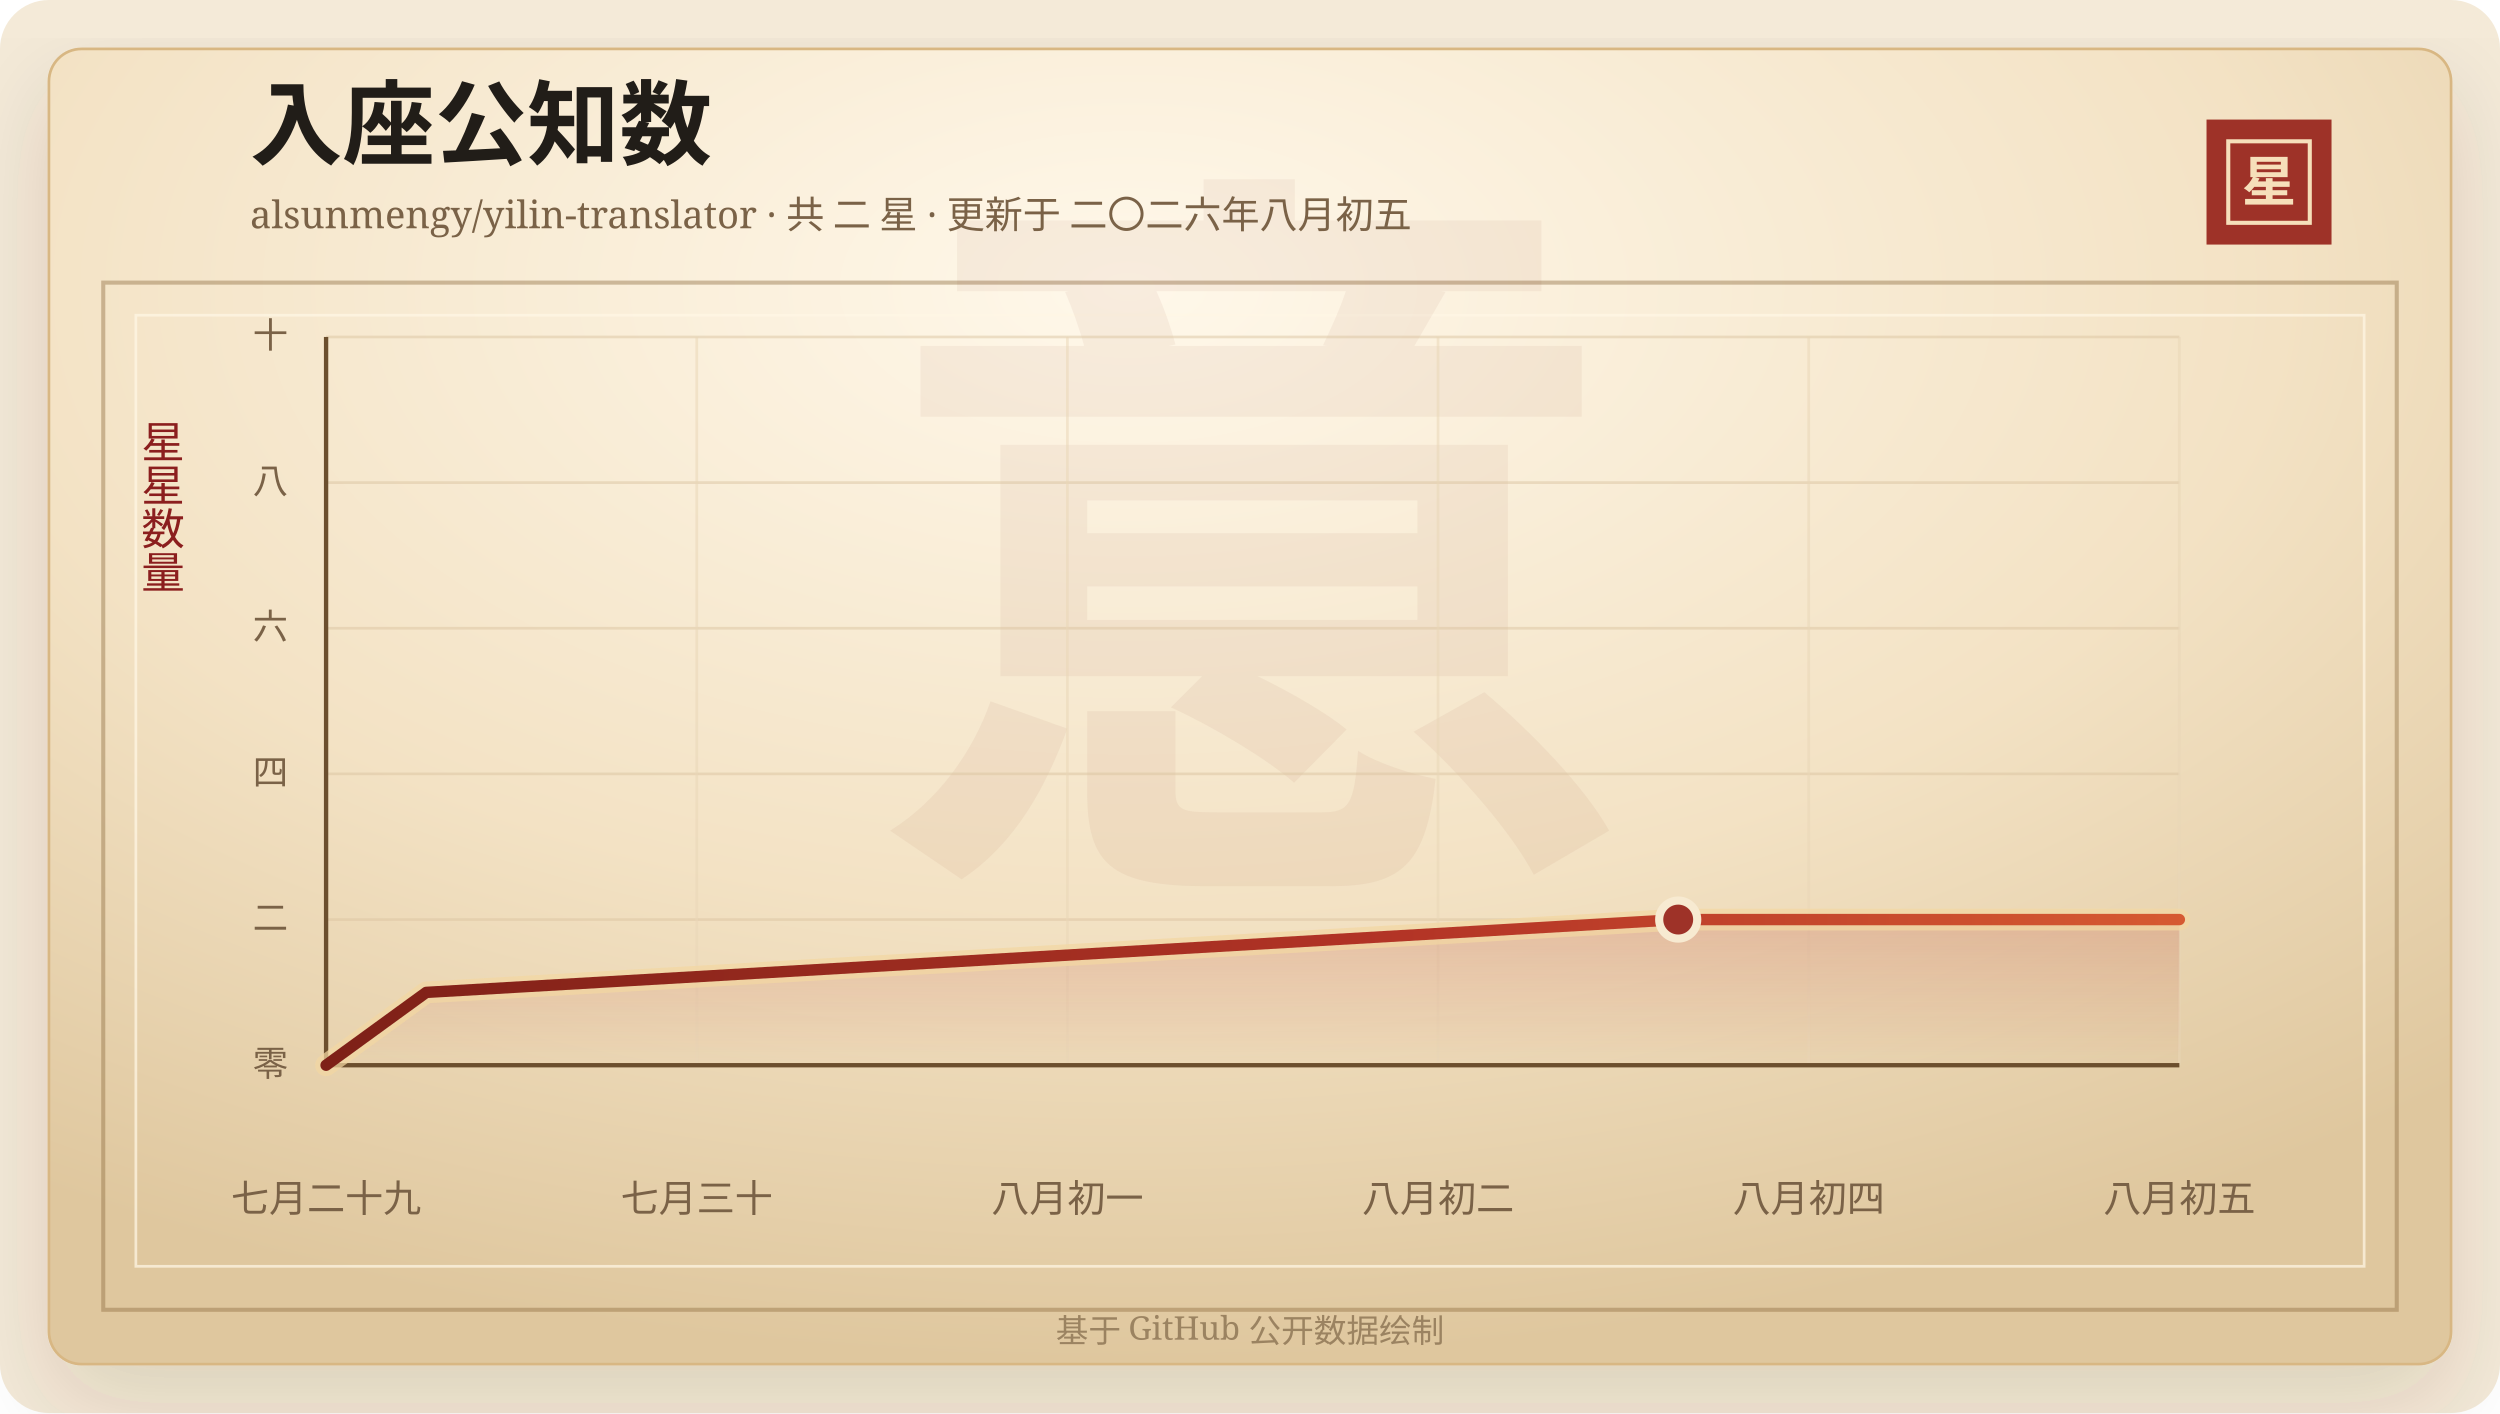
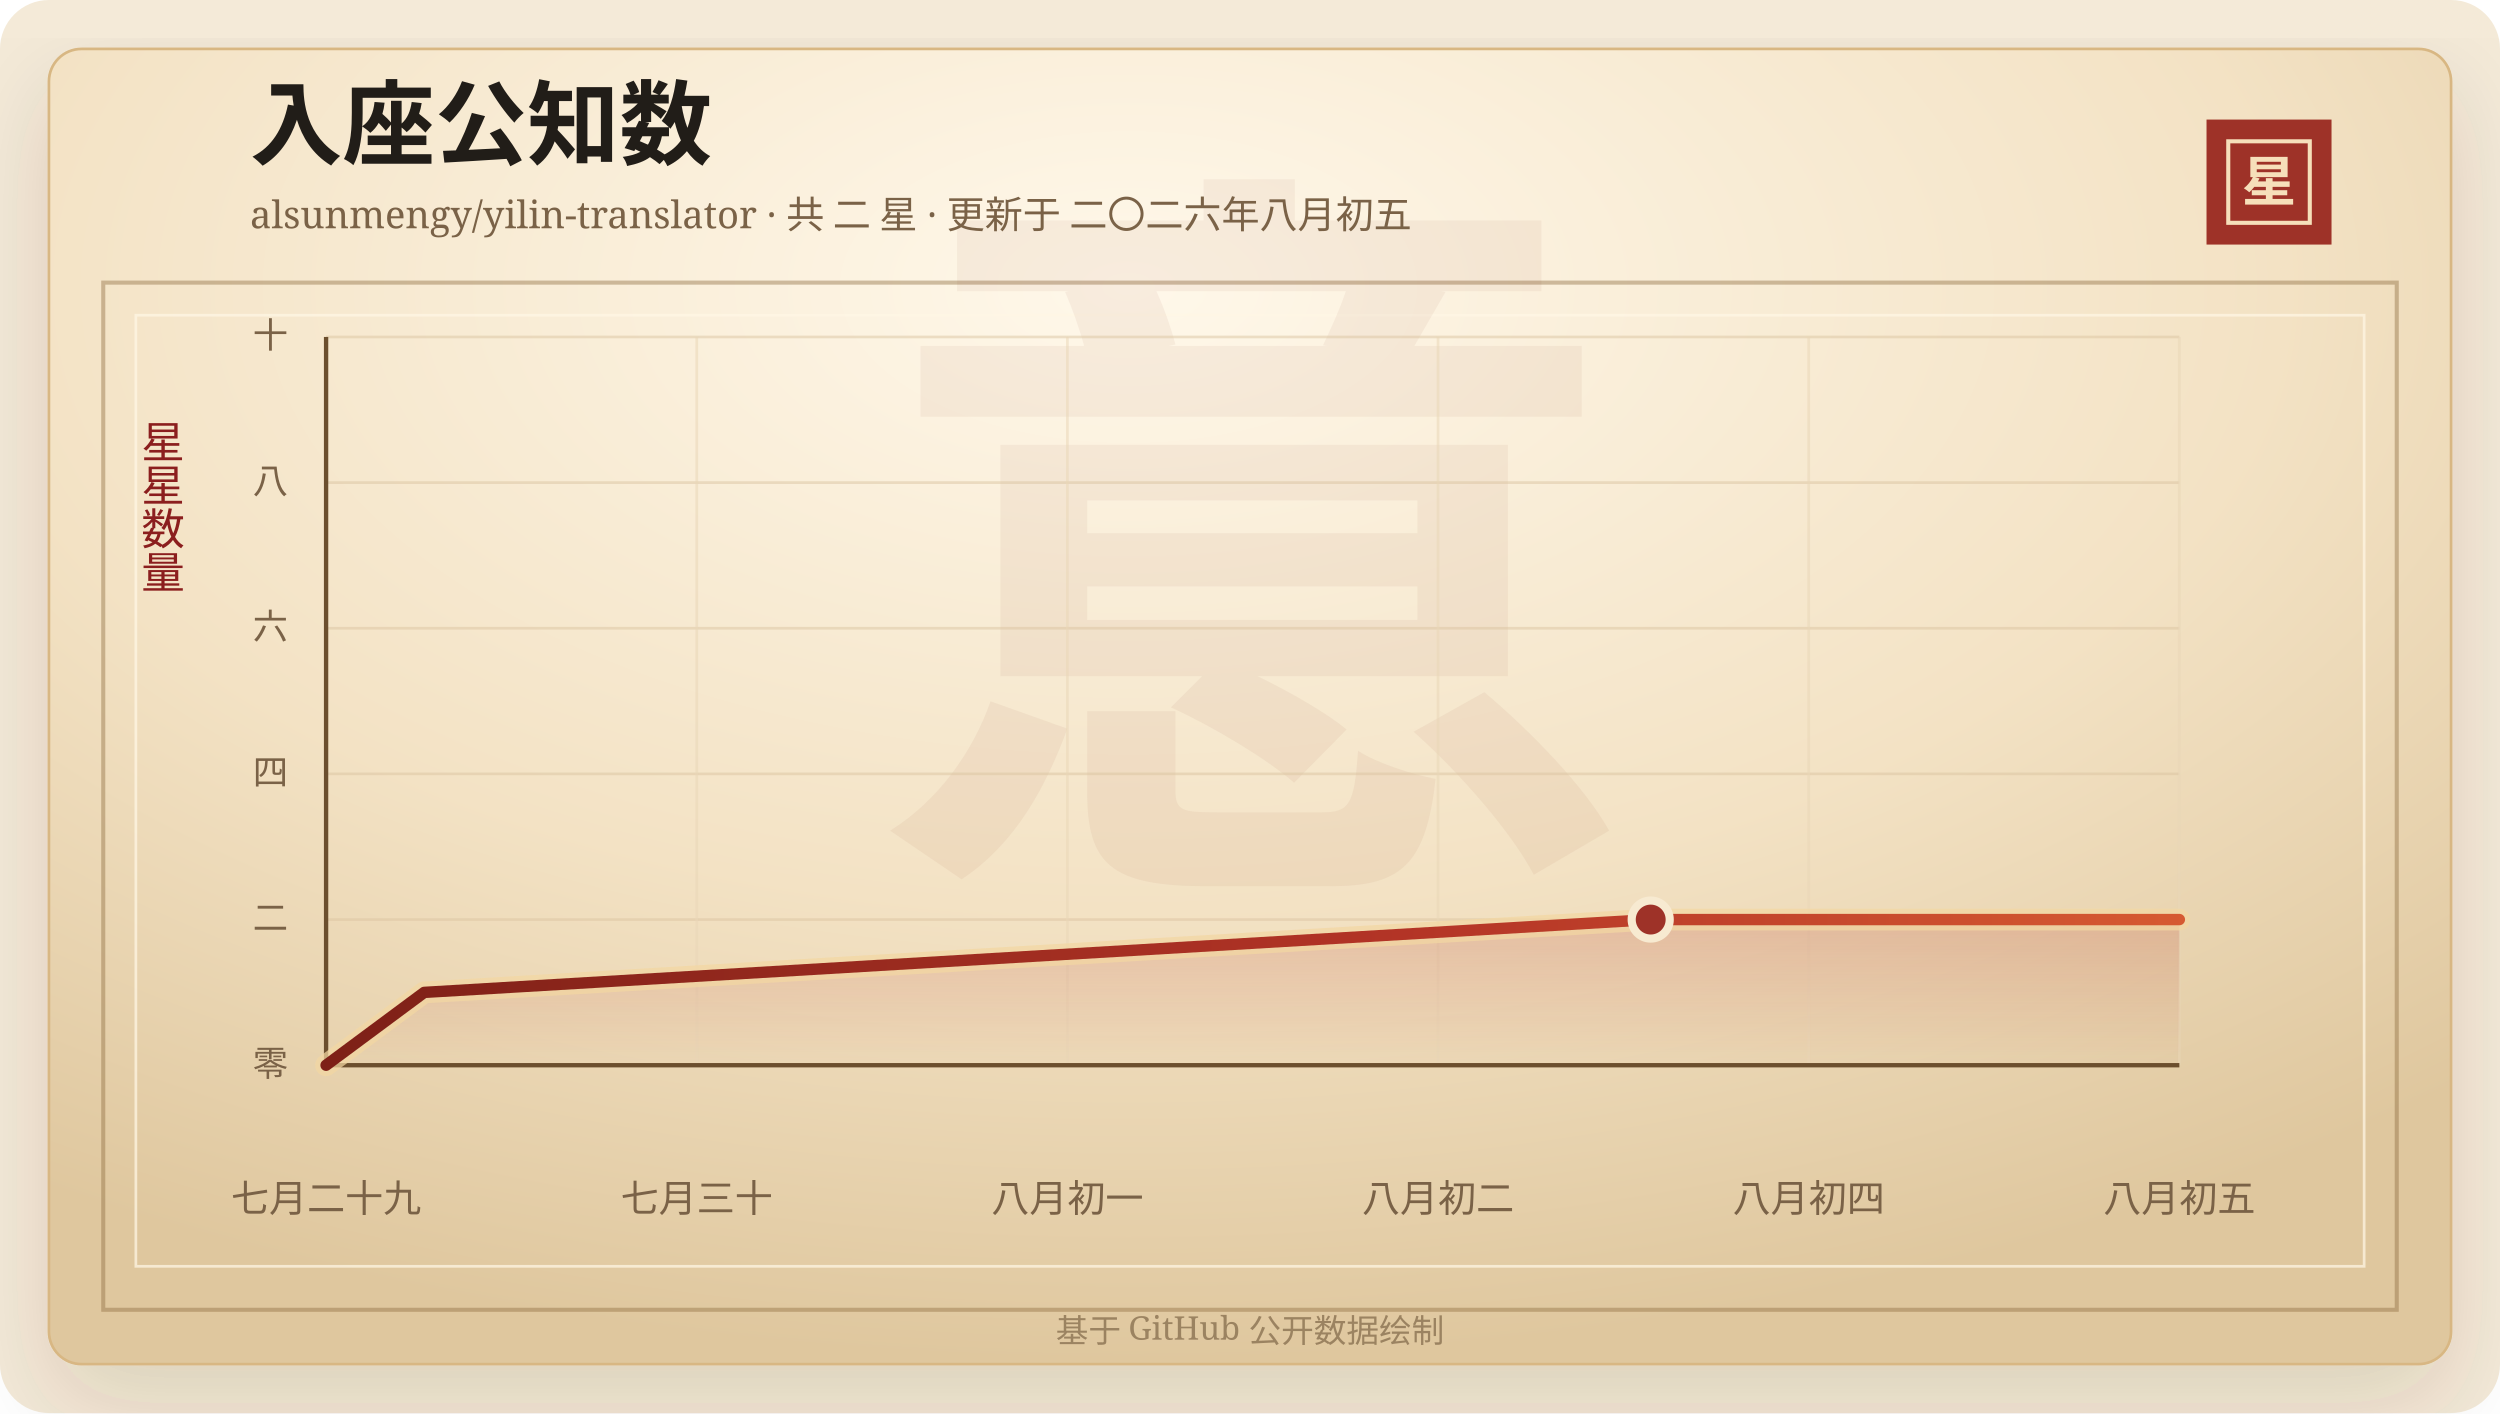
<svg xmlns="http://www.w3.org/2000/svg" width="920" height="520" viewBox="0 0 920 520" role="img" aria-labelledby="title desc">
  <defs>
    <linearGradient id="line" x1="0" x2="1" y1="0" y2="0">
      <stop offset="0%" stop-color="#7d2017" />
      <stop offset="58%" stop-color="#b33426" />
      <stop offset="100%" stop-color="#d65a32" />
    </linearGradient>
    <linearGradient id="area" x1="0" x2="0" y1="0" y2="1">
      <stop offset="0%" stop-color="#b33426" stop-opacity="0.2" />
      <stop offset="100%" stop-color="#b33426" stop-opacity="0" />
    </linearGradient>
    <radialGradient id="paper" cx="45%" cy="18%" r="82%">
      <stop offset="0%" stop-color="#fff8ea" />
      <stop offset="58%" stop-color="#f3e2c4" />
      <stop offset="100%" stop-color="#dfc79e" />
    </radialGradient>
    <filter id="shadow" x="-20%" y="-20%" width="140%" height="140%">
      <feDropShadow dx="0" dy="14" stdDeviation="18" flood-color="#3b2a20" flood-opacity="0.14" />
    </filter>
  </defs>
  <rect width="920" height="520" rx="18" fill="#f4ead8" />
  <rect x="18" y="18" width="884" height="484" rx="12" fill="url(#paper)" stroke="#d8b783" filter="url(#shadow)" />
  <rect x="38" y="104" width="844" height="378" fill="none" stroke="#8c6b3f" stroke-opacity="0.42" stroke-width="1.5" />
  <rect x="50" y="116" width="820" height="350" fill="none" stroke="#fff7e5" stroke-opacity="0.72" />
  <text x="460" y="304" text-anchor="middle" fill="#8c342a" fill-opacity="0.06" font-family="Songti SC, STSong, SimSun, serif" font-size="280" font-weight="700">意</text>
  <text x="92" y="58" fill="#211d18" font-family="Songti SC, STSong, SimSun, serif" font-size="34" font-weight="700">入座公知数</text>
  <text x="92" y="84" fill="#7a6247" font-family="Songti SC, STSong, SimSun, serif" font-size="14.0">alsunmengy/yilin-translator · 共 二 星 · 更新于 二〇二六年八月初五</text>
  <rect x="812" y="44" width="46" height="46" fill="#9e3228" />
  <rect x="820" y="52" width="30" height="30" fill="none" stroke="#f6dfba" stroke-width="1.5" />
  <text x="835" y="74" text-anchor="middle" fill="#f6dfba" font-family="Songti SC, STSong, SimSun, serif" font-size="20" font-weight="700">星</text>
  <text x="60" y="166" text-anchor="middle" fill="#8b1e1e" font-family="Songti SC, STSong, SimSun, serif" font-size="16" writing-mode="vertical-rl">星星数量</text>
  <line x1="120" y1="392.00" x2="802" y2="392.00" stroke="#d9c29e" stroke-opacity="0.48" />
  <text x="106" y="396.00" text-anchor="end" fill="#7a6247" font-family="Songti SC, STSong, SimSun, serif" font-size="13">零</text>
  <line x1="120" y1="338.40" x2="802" y2="338.40" stroke="#d9c29e" stroke-opacity="0.48" />
  <text x="106" y="342.40" text-anchor="end" fill="#7a6247" font-family="Songti SC, STSong, SimSun, serif" font-size="13">二</text>
  <line x1="120" y1="284.80" x2="802" y2="284.80" stroke="#d9c29e" stroke-opacity="0.48" />
  <text x="106" y="288.80" text-anchor="end" fill="#7a6247" font-family="Songti SC, STSong, SimSun, serif" font-size="13">四</text>
  <line x1="120" y1="231.20" x2="802" y2="231.20" stroke="#d9c29e" stroke-opacity="0.48" />
  <text x="106" y="235.20" text-anchor="end" fill="#7a6247" font-family="Songti SC, STSong, SimSun, serif" font-size="13">六</text>
  <line x1="120" y1="177.60" x2="802" y2="177.60" stroke="#d9c29e" stroke-opacity="0.48" />
  <text x="106" y="181.60" text-anchor="end" fill="#7a6247" font-family="Songti SC, STSong, SimSun, serif" font-size="13">八</text>
  <line x1="120" y1="124.00" x2="802" y2="124.00" stroke="#d9c29e" stroke-opacity="0.48" />
  <text x="106" y="128.00" text-anchor="end" fill="#7a6247" font-family="Songti SC, STSong, SimSun, serif" font-size="13">十</text>
  <line x1="120.00" y1="124" x2="120.00" y2="392" stroke="#ead6b7" stroke-opacity="0.54" />
  <text x="120.00" y="446" text-anchor="middle" fill="#7a6247" font-family="Songti SC, STSong, SimSun, serif" font-size="14">七月二十九</text>
  <line x1="256.40" y1="124" x2="256.40" y2="392" stroke="#ead6b7" stroke-opacity="0.54" />
  <text x="256.40" y="446" text-anchor="middle" fill="#7a6247" font-family="Songti SC, STSong, SimSun, serif" font-size="14">七月三十</text>
  <line x1="392.80" y1="124" x2="392.80" y2="392" stroke="#ead6b7" stroke-opacity="0.54" />
  <text x="392.80" y="446" text-anchor="middle" fill="#7a6247" font-family="Songti SC, STSong, SimSun, serif" font-size="14">八月初一</text>
  <line x1="529.20" y1="124" x2="529.20" y2="392" stroke="#ead6b7" stroke-opacity="0.54" />
  <text x="529.20" y="446" text-anchor="middle" fill="#7a6247" font-family="Songti SC, STSong, SimSun, serif" font-size="14">八月初二</text>
  <line x1="665.60" y1="124" x2="665.60" y2="392" stroke="#ead6b7" stroke-opacity="0.54" />
  <text x="665.60" y="446" text-anchor="middle" fill="#7a6247" font-family="Songti SC, STSong, SimSun, serif" font-size="14">八月初四</text>
  <line x1="802.00" y1="124" x2="802.00" y2="392" stroke="#ead6b7" stroke-opacity="0.54" />
  <text x="802.00" y="446" text-anchor="middle" fill="#7a6247" font-family="Songti SC, STSong, SimSun, serif" font-size="14">八月初五</text>
  <line x1="120" y1="392" x2="802" y2="392" stroke="#6c4f2e" stroke-width="1.6" />
  <line x1="120" y1="124" x2="120" y2="392" stroke="#6c4f2e" stroke-width="1.6" />
-   <polygon points="120.00,392.00 120.00,392.00 156.86,365.20 617.58,338.40 802.00,338.40 802.00,392.00" fill="url(#area)" />
-   <polyline points="120.00,392.00 156.86,365.20 617.58,338.40 802.00,338.40" fill="none" stroke="#f3d7a2" stroke-width="8" stroke-linecap="round" stroke-linejoin="round" opacity="0.72" />
-   <polyline points="120.00,392.00 156.86,365.20 617.58,338.40 802.00,338.40" fill="none" stroke="url(#line)" stroke-width="4.2" stroke-linecap="round" stroke-linejoin="round" />
-   <circle cx="617.58" cy="338.40" r="7" fill="#9e3228" stroke="#f7ead1" stroke-width="3" />
+   <polygon points="120.00,392.00 120.00,392.00 156.11,365.20 607.46,338.40 802.00,338.40 802.00,392.00" fill="url(#area)" />
+   <polyline points="120.00,392.00 156.11,365.20 607.46,338.40 802.00,338.40" fill="none" stroke="#f3d7a2" stroke-width="8" stroke-linecap="round" stroke-linejoin="round" opacity="0.72" />
+   <polyline points="120.00,392.00 156.11,365.20 607.46,338.40 802.00,338.40" fill="none" stroke="url(#line)" stroke-width="4.2" stroke-linecap="round" stroke-linejoin="round" />
+   <circle cx="607.46" cy="338.40" r="7" fill="#9e3228" stroke="#f7ead1" stroke-width="3" />
  <text x="460" y="494" text-anchor="middle" fill="#9b8361" font-family="Songti SC, STSong, SimSun, serif" font-size="12">基于 GitHub 公开数据绘制</text>
</svg>
